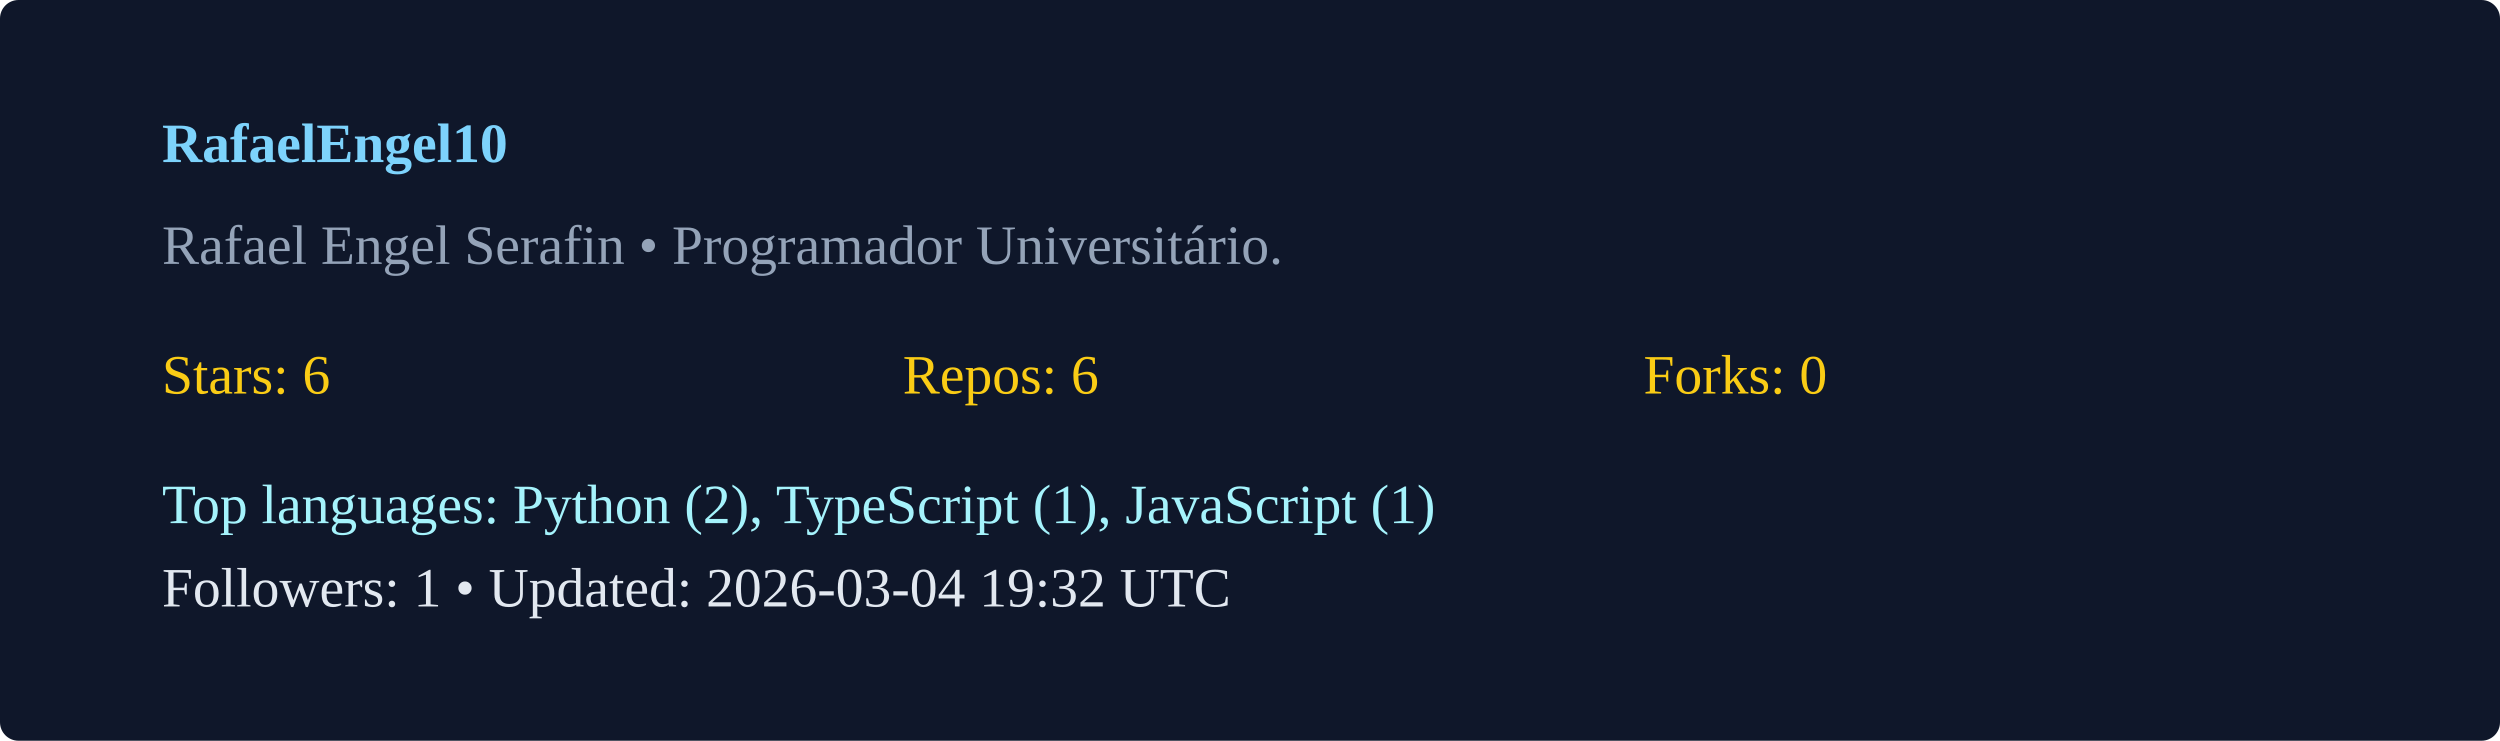
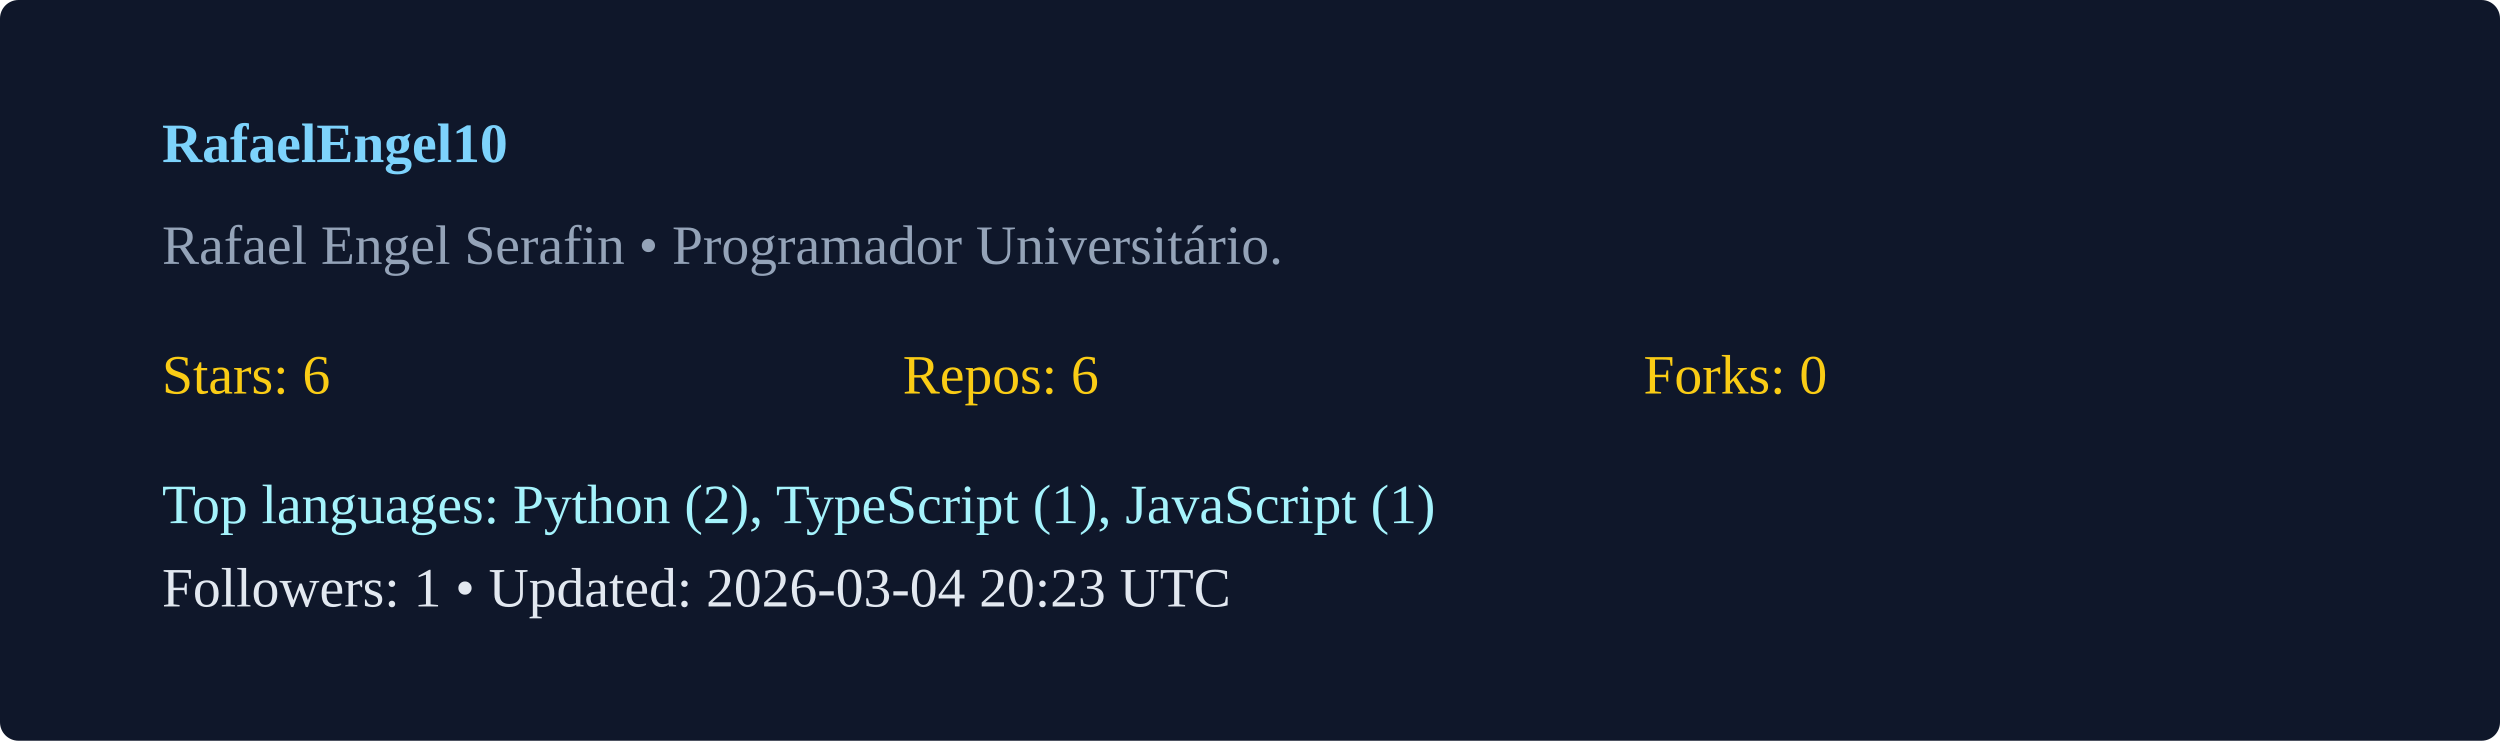
<svg xmlns="http://www.w3.org/2000/svg" width="540" height="160" viewBox="0 0 540 160">
  <rect width="100%" height="100%" rx="4" fill="#0f172a" />
  <g transform="translate(35,35)">
    <text x="0" y="0" fill="#7dd3fc" font-weight="600">RafaelEngel10</text>
    <text x="0" y="22" fill="#94a3b8">Rafael Engel Serafin  • Programador Universitário. </text>
    <g transform="translate(0,50)">
      <text x="0" y="0" fill="#facc15">Stars: 6</text>
      <text x="160" y="0" fill="#facc15">Repos: 6</text>
      <text x="320" y="0" fill="#facc15">Forks: 0</text>
      <text x="0" y="28" fill="#a5f3fc">Top languages: Python (2), TypeScript (1), JavaScript (1)</text>
-       <text x="0" y="46" fill="#e2e8f0">Followers: 1 • Updated: 2026-03-04 19:32 UTC</text>
+       <text x="0" y="46" fill="#e2e8f0">Followers: 1 • Updated: 2026-03-04 20:23 UTC</text>
    </g>
  </g>
</svg>
